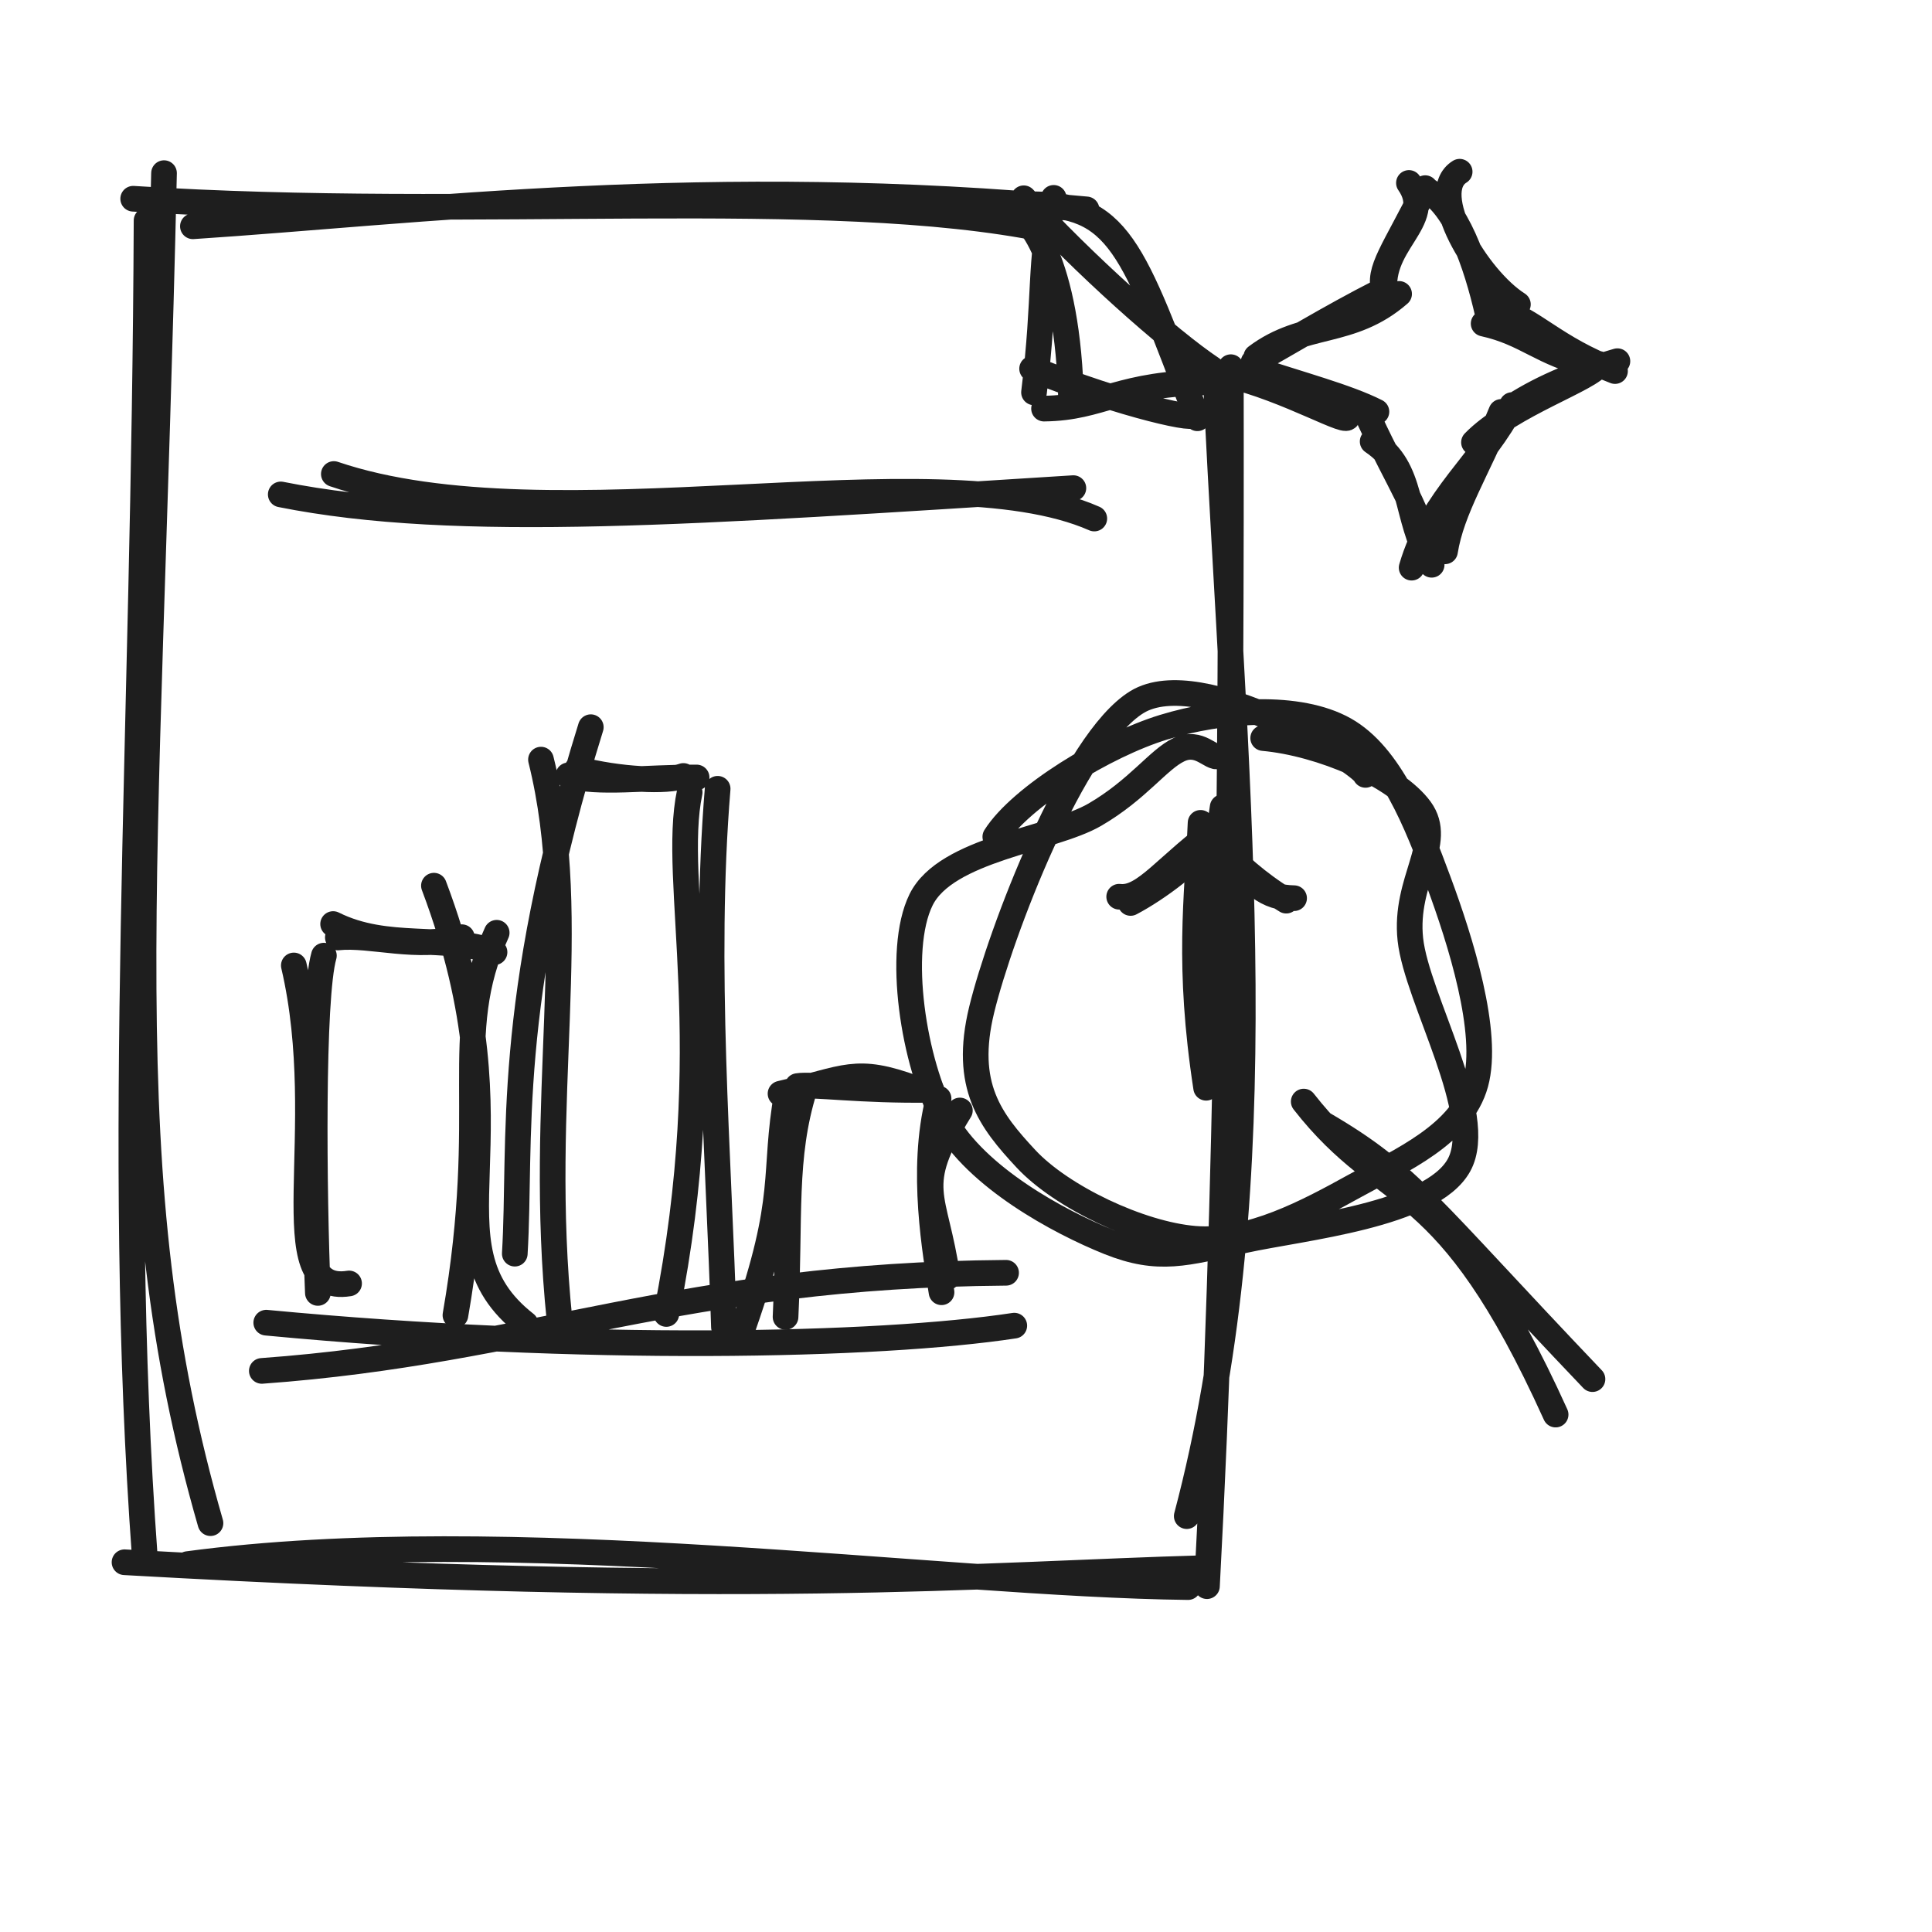
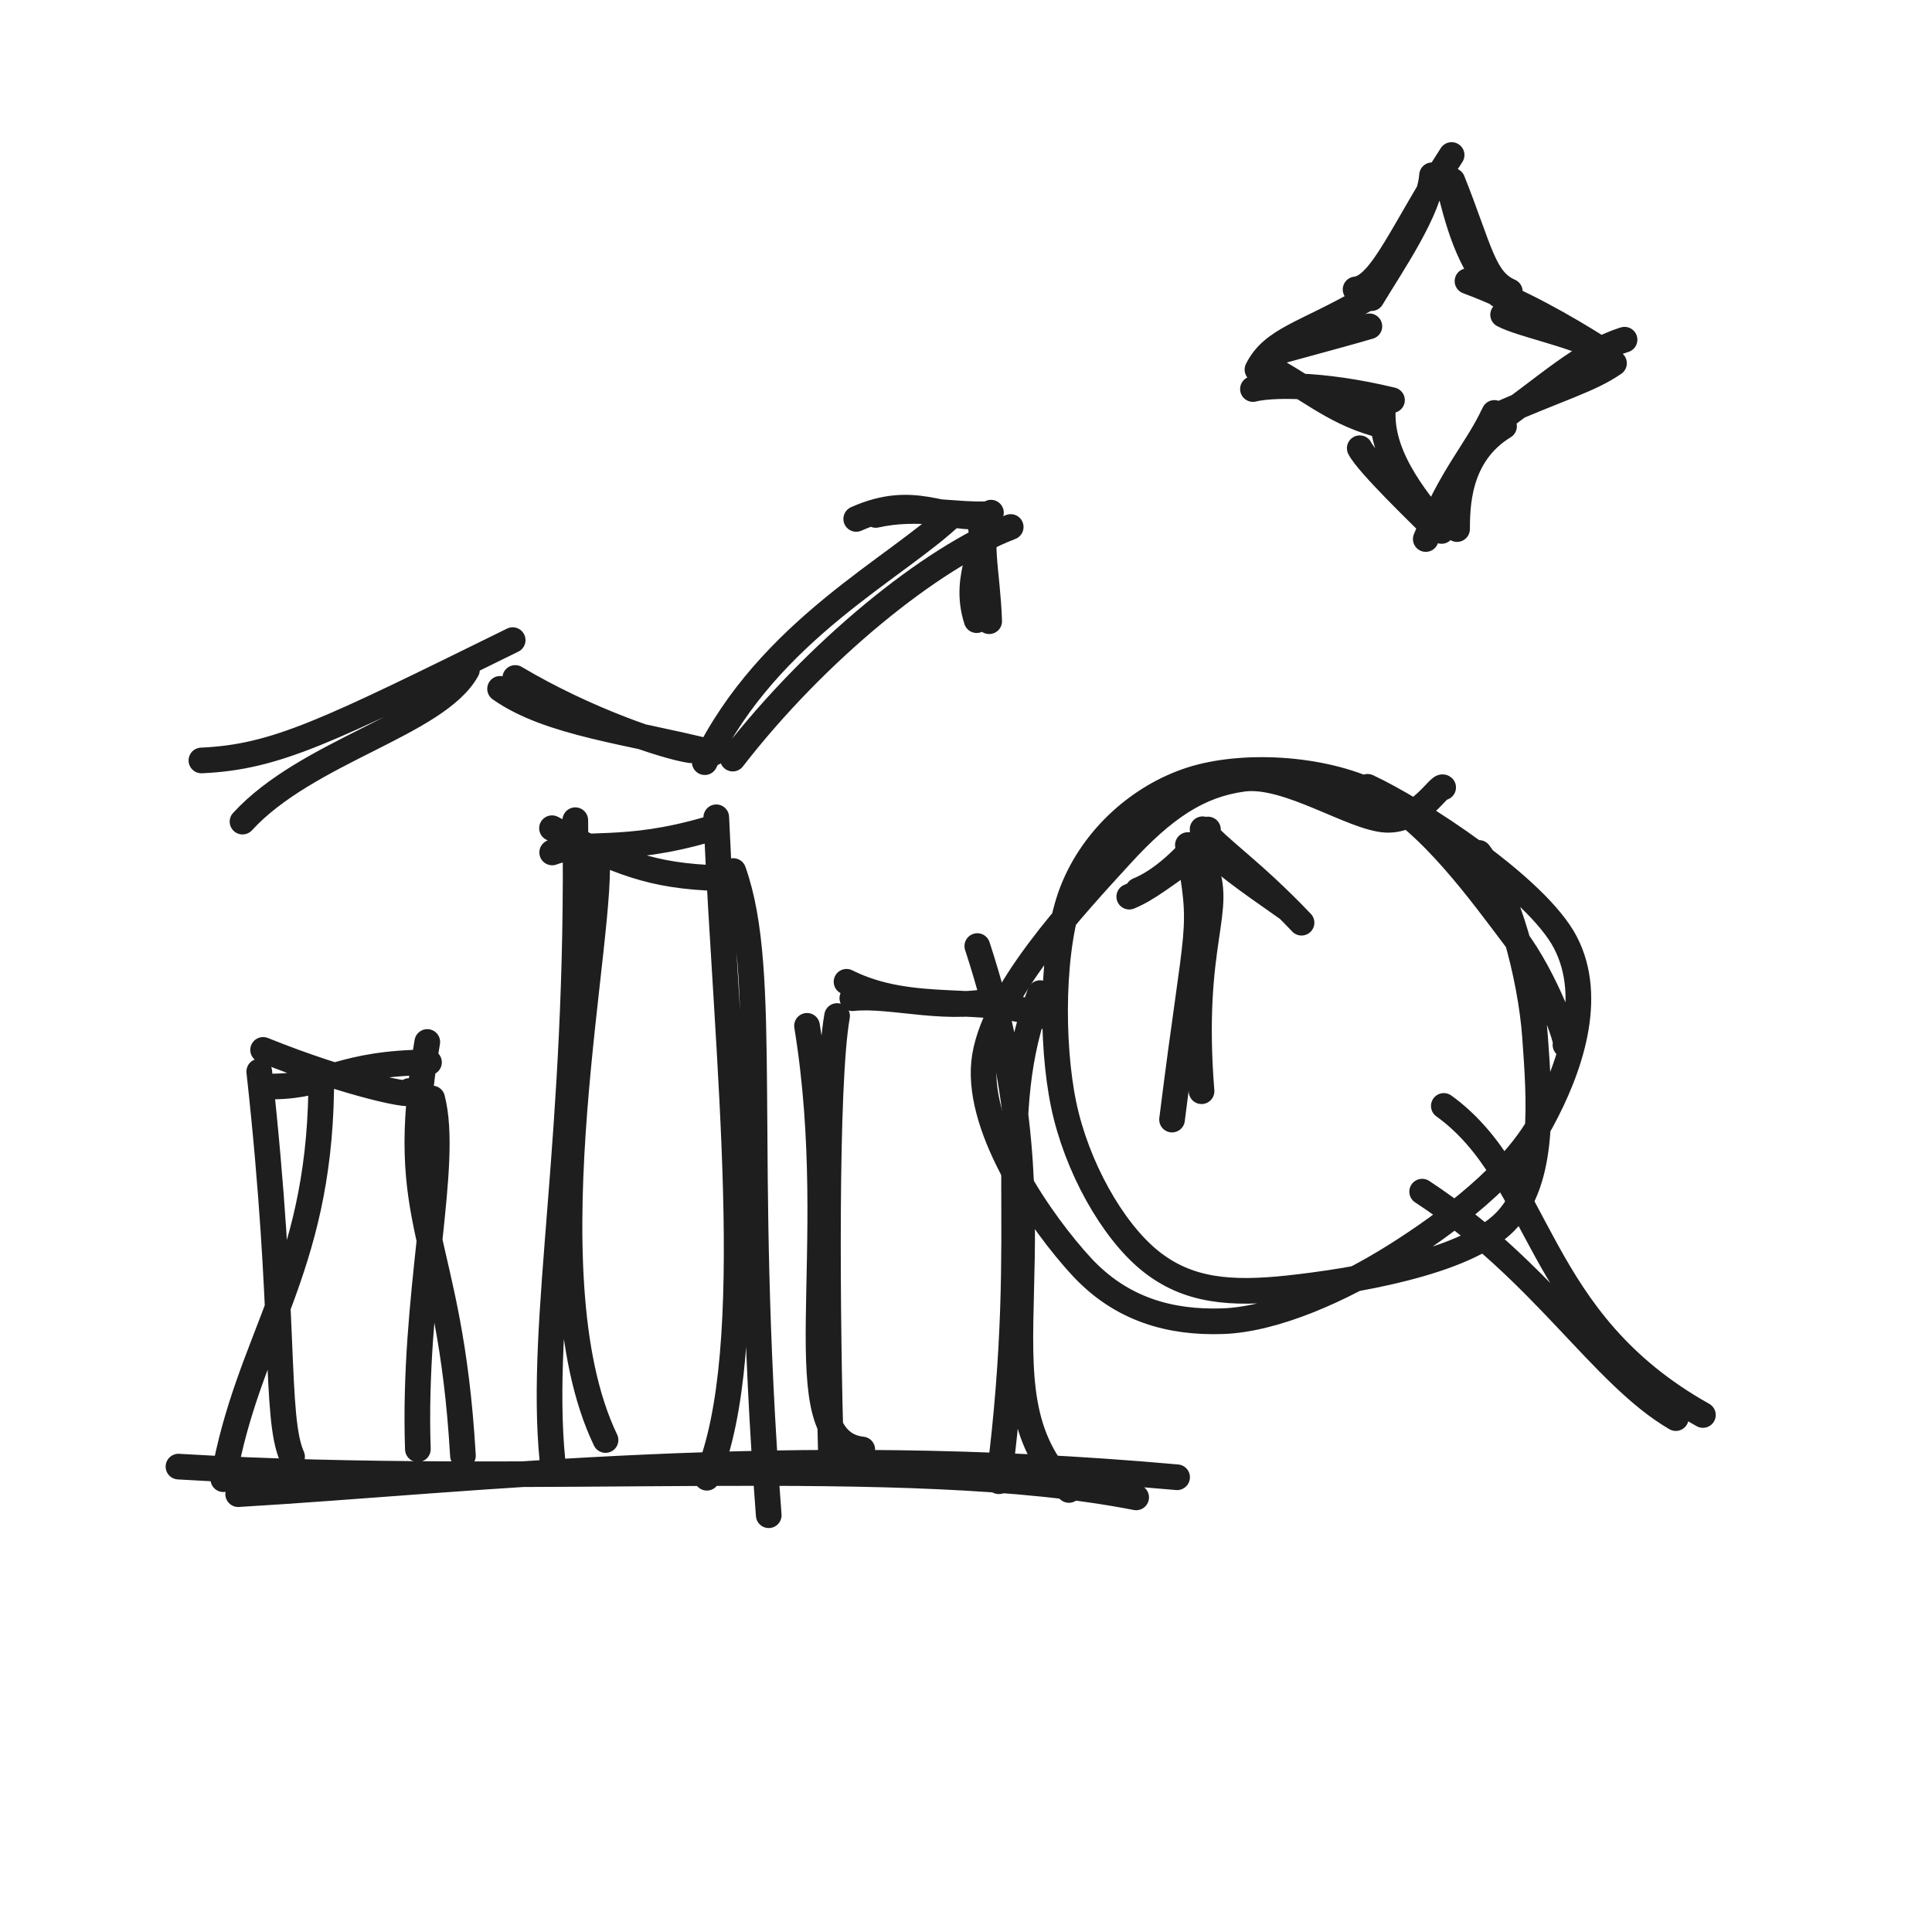
<svg xmlns="http://www.w3.org/2000/svg" width="128" height="128" viewBox="0 0 128 128" role="img">
-   <path d="M12.78 14.992 C27.356 14.04, 46.981 11.496, 71.986 13.872 M8.824 13.167 C31.667 14.65, 54.677 12.237, 69.274 15.206 M68.073 13.539 C74.179 13.424, 74.985 16.345, 79.331 27.712 M67.825 13.136 C71.665 17.372, 77.456 22.553, 80.279 24.426 M80.602 26.309 C81.944 53.504, 84.538 78.164, 78.625 100.447 M81.546 24.327 C81.594 51.91, 81.352 79.025, 79.964 105.087 M78.713 105.149 C61.912 104.958, 33.725 100.773, 12.435 103.625 M79.783 103.892 C65.264 104.295, 49.675 105.836, 8.25 103.503 M13.945 100.913 C7.325 77.962, 9.779 59.311, 10.867 11.471 M9.595 103.165 C7.591 75.776, 9.572 48.868, 9.71 14.607" stroke="#1e1e1e" stroke-width="1.7" fill="none" stroke-linecap="round" stroke-linejoin="round" />
-   <path d="M67.078 14 C67.985 14.071, 70.782 17.082, 70.967 26.752 M69.81 13.109 C68.819 17.448, 69.304 19.462, 68.506 25.996 M68.38 24.427 C74.421 26.873, 79.841 28.034, 78.947 27.394 M69.17 27.071 C73.073 27.023, 74.026 25.371, 80.371 25.327" stroke="#1e1e1e" stroke-width="1.7" fill="none" stroke-linecap="round" stroke-linejoin="round" />
-   <path d="M22.118 31.405 C36.542 36.307, 61.881 29.677, 72.5 34.354 M18.601 32.757 C30.308 35.097, 46.092 33.912, 71.114 32.34" stroke="#1e1e1e" stroke-width="1.7" fill="none" stroke-linecap="round" stroke-linejoin="round" />
-   <path d="M23.127 85.032 C17.918 85.875, 22.027 74.922, 19.467 63.964 M21.06 85.66 C20.785 79.019, 20.659 66.097, 21.459 63.313 M22.07 61.22 C25.661 63.016, 29.474 61.867, 32.764 63.083 M22.383 62.109 C24.577 61.874, 27.676 62.945, 30.599 62.092 M28.749 58.679 C35.155 75.643, 27.924 82.304, 34.819 87.714 M32.907 61.798 C29.779 68.674, 32.567 73.336, 30.174 87.136" stroke="#1e1e1e" stroke-width="1.7" fill="none" stroke-linecap="round" stroke-linejoin="round" />
-   <path d="M34.106 83.058 C34.551 75.661, 33.401 66.621, 39.142 48.178 M37.073 87.473 C35.545 72.724, 38.557 61.209, 35.841 50.327 M38.238 50.952 C41.067 51.677, 44.199 51.811, 45.277 51.409 M37.655 51.37 C39.618 51.949, 42.784 51.488, 46.152 51.509 M45.692 52.495 C44.434 58.428, 47.749 69.005, 44.146 87.054 M47.546 52.259 C46.579 63.981, 47.624 76.436, 47.962 87.914" stroke="#1e1e1e" stroke-width="1.7" fill="none" stroke-linecap="round" stroke-linejoin="round" />
-   <path d="M49.271 87.815 C52.31 79.11, 51.173 77.911, 52.147 72.388 M52.045 87.248 C52.363 80.589, 51.884 76.685, 53.305 72.131 M51.712 72.458 C56.091 71.443, 56.648 70.651, 60.622 72.112 M52.84 71.955 C53.815 71.793, 57.018 72.276, 61.69 72.202 M63.594 73.573 C60.371 78.791, 61.954 78.978, 62.772 84.615 M62.183 72.785 C60.949 77.543, 62.014 83.178, 62.379 85.615" stroke="#1e1e1e" stroke-width="1.7" fill="none" stroke-linecap="round" stroke-linejoin="round" />
-   <path d="M17.346 90.826 C35.312 89.525, 45.097 84.488, 66.655 84.325 M17.64 87.631 C38.65 89.621, 58.201 89.198, 67.199 87.828" stroke="#1e1e1e" stroke-width="1.7" fill="none" stroke-linecap="round" stroke-linejoin="round" />
-   <path d="M65.942 55.439 C67.628 52.777, 73.229 49.367, 77.084 48.183 C80.94 46.999, 86.038 46.632, 89.076 48.335 C92.113 50.038, 93.862 54.494, 95.309 58.402 C96.757 62.31, 98.687 68.421, 97.761 71.784 C96.834 75.146, 92.851 76.86, 89.749 78.575 C86.646 80.29, 82.776 82.373, 79.146 82.072 C75.517 81.771, 70.321 79.299, 67.97 76.77 C65.619 74.241, 63.812 71.941, 65.038 66.898 C66.264 61.855, 71.088 49.107, 75.326 46.514 C79.564 43.921, 90.181 50.514, 90.468 51.338 M83.689 48.899 C87.534 49.245, 92.466 51.384, 94.092 53.608 C95.717 55.832, 93.013 58.312, 93.441 62.244 C93.869 66.175, 98.497 73.875, 96.66 77.197 C94.823 80.519, 86.283 81.324, 82.418 82.173 C78.553 83.023, 76.776 83.618, 73.472 82.292 C70.169 80.966, 64.672 77.998, 62.597 74.218 C60.522 70.439, 59.365 62.988, 61.022 59.614 C62.678 56.24, 69.689 55.632, 72.537 53.974 C75.385 52.317, 76.74 50.313, 78.107 49.668 C79.474 49.023, 80.23 50.284, 80.737 50.104" stroke="#1e1e1e" stroke-width="1.7" fill="none" stroke-linecap="round" stroke-linejoin="round" />
-   <path d="M86.376 72.982 C91.957 80.126, 95.728 77.511, 103.064 93.719 M87.656 74.463 C93.442 77.835, 94.468 79.791, 105.506 91.37" stroke="#1e1e1e" stroke-width="1.7" fill="none" stroke-linecap="round" stroke-linejoin="round" />
-   <path d="M81.005 53.474 C79.712 62.134, 79.122 68.569, 80.074 69.395 M79.541 54.515 C79.325 59.532, 78.661 63.929, 79.91 72.067" stroke="#1e1e1e" stroke-width="1.7" fill="none" stroke-linecap="round" stroke-linejoin="round" />
-   <path d="M74.149 59.41 C75.848 59.616, 77.294 57.267, 80.84 54.761 M74.904 59.823 C76.689 58.887, 79.335 56.913, 79.912 55.722 M80.876 55.981 C82.965 58.679, 83.888 59.47, 85.737 59.507 M80.64 55.933 C82 57.273, 83.27 58.474, 85.217 59.671" stroke="#1e1e1e" stroke-width="1.7" fill="none" stroke-linecap="round" stroke-linejoin="round" />
-   <path d="M91.808 19.837 C91.045 16.102, 95.193 14.762, 93.345 12.121 M91.722 19.278 C91.231 17.919, 92.383 16.61, 94.423 12.465 M96.706 11.377 C94.471 12.757, 97.862 18.445, 100.565 20.165 M94.471 12.557 C96.451 13.631, 97.799 17.368, 98.581 20.846 M98.295 21.439 C101.152 22.068, 102.139 23.443, 105.367 24.163 M99.183 20.456 C101.653 21.219, 102.973 23.051, 106.999 24.584 M105.949 24.115 C105.492 25.074, 100.091 26.803, 97.655 29.308 M107.158 23.929 C103.646 24.946, 101.346 26.122, 99.633 27.32 M100.181 26.835 C98.348 30.513, 94.876 32.965, 93.525 37.609 M99.466 27.289 C97.905 31.092, 96.178 33.733, 95.736 36.526 M94.851 37.418 C92.961 34.056, 93.735 31.129, 90.942 29.25 M94.692 36.886 C94.014 33.756, 92.758 32.141, 90.76 27.872 M89.264 27.556 C89.554 28.338, 85.367 25.772, 81.219 24.811 M91.192 27.276 C89.238 26.287, 86.099 25.466, 83.034 24.438 M83.232 23.64 C86.39 21.266, 89.487 22.274, 92.694 19.472 M83.05 23.996 C85.072 22.904, 87.936 21.11, 91.505 19.294" stroke="#1e1e1e" stroke-width="1.7" fill="none" stroke-linecap="round" stroke-linejoin="round" />
+   <path d="M15.78 98.992 C31.307 98.074, 51.882 95.531, 77.986 97.872 M11.824 97.167 C35.759 98.606, 59.861 96.193, 75.274 99.206" stroke="#1e1e1e" stroke-width="1.7" fill="none" stroke-linecap="round" stroke-linejoin="round" />
+   <path d="M14.796 98 C16.43 88.678, 21.091 84.255, 21.279 72.254 M19.351 96.514 C18.175 93.866, 18.983 87.344, 17.176 70.994 M17.432 69.558 C22.969 71.801, 27.938 72.865, 27.118 72.278 M18.156 71.982 C21.734 71.938, 22.607 70.423, 28.423 70.383 M28.309 69.033 C26.184 81.334, 29.812 81.592, 30.671 96.441 M28.633 72.778 C29.769 77.174, 27.336 85.774, 27.685 96.012" stroke="#1e1e1e" stroke-width="1.7" fill="none" stroke-linecap="round" stroke-linejoin="round" />
+   <path d="M40.118 95.405 C34.76 84.258, 40.198 61.238, 39.5 56.354 M36.601 96.757 C35.671 87.357, 38.424 75.441, 38.114 54.34 M36.571 54.871 C40.911 57.135, 43.194 58.046, 47.588 58.18 M36.583 56.477 C38.731 55.666, 41.291 56.601, 46.948 54.934 M48.583 57.709 C51.011 64.524, 49.078 76.117, 50.931 100.388 M47.455 54.148 C48.156 70.383, 50.42 89.337, 46.832 97.904" stroke="#1e1e1e" stroke-width="1.7" fill="none" stroke-linecap="round" stroke-linejoin="round" />
+   <path d="M57.127 96.032 C51.826 95.464, 55.936 83.101, 53.467 67.964 M55.06 96.66 C54.789 87.356, 54.664 71.77, 55.459 67.313 M56.085 65.046 C60.474 67.241, 65.135 65.837, 69.157 67.324 M56.469 66.133 C59.15 65.846, 62.937 67.155, 66.509 66.113 M64.749 62.679 C71.228 82.431, 63.998 91.881, 70.819 98.714 M68.907 65.798 C65.672 74.205, 68.461 80.397, 66.174 98.136" stroke="#1e1e1e" stroke-width="1.7" fill="none" stroke-linecap="round" stroke-linejoin="round" />
+   <path d="M13.344 50.382 C18.282 50.161, 21.63 48.481, 33.966 42.41 M16.067 54.434 C20.342 49.771, 28.947 47.979, 30.936 44.382 M34.136 44.917 C38.809 47.698, 44.012 49.448, 45.753 49.705 M33.131 45.638 C36.403 47.946, 41.691 48.463, 47.263 49.879 M46.692 50.495 C50.959 41.713, 59.447 37.634, 63.146 34.054 M48.546 50.259 C54.088 43.109, 61.707 36.937, 66.962 34.914" stroke="#1e1e1e" stroke-width="1.7" fill="none" stroke-linecap="round" stroke-linejoin="round" />
+   <path d="M56.727 34.38 C60.584 32.657, 62.46 34.503, 65.069 34.181 M58.021 34.116 C60.785 33.501, 63.061 34.178, 65.609 34.061 M64.776 34.356 C65.707 36.119, 63.703 37.94, 64.706 41.087 M65.653 33.965 C64.707 35.579, 65.42 37.732, 65.536 41.157" stroke="#1e1e1e" stroke-width="1.7" fill="none" stroke-linecap="round" stroke-linejoin="round" />
+   <path d="M97.984 56.508 C99.891 59.014, 101.41 64.622, 101.701 68.694 C101.991 72.766, 102.437 78.166, 99.726 80.941 C97.015 83.715, 89.361 84.912, 85.436 85.341 C81.512 85.77, 78.673 85.537, 76.18 83.515 C73.686 81.492, 71.33 77.288, 70.475 73.207 C69.62 69.127, 69.647 62.622, 71.052 59.031 C72.457 55.441, 75.568 52.743, 78.907 51.664 C82.246 50.586, 87.514 50.824, 91.086 52.561 C94.659 54.299, 98.238 59.313, 100.343 62.091 C102.447 64.869, 103.973 69.206, 103.716 69.227 M90.611 52.129 C93.894 53.656, 101.8 58.754, 103.716 62.449 C105.633 66.144, 103.995 70.839, 102.111 74.301 C100.226 77.762, 95.93 81.015, 92.411 83.221 C88.893 85.426, 84.458 87.417, 81 87.533 C77.541 87.65, 74.292 86.768, 71.658 83.918 C69.024 81.067, 64.763 74.972, 65.195 70.429 C65.626 65.887, 71.386 59.801, 74.247 56.662 C77.108 53.523, 79.427 51.989, 82.361 51.597 C85.294 51.205, 89.64 54.216, 91.849 54.312 C94.057 54.407, 95.363 51.935, 95.613 52.169" stroke="#1e1e1e" stroke-width="1.7" fill="none" stroke-linecap="round" stroke-linejoin="round" />
+   <path d="M95.657 73.271 C102.213 78.006, 101.604 87.465, 112.823 93.747 M94.221 78.95 C102.2 84.174, 106.106 91.087, 111.027 93.953" stroke="#1e1e1e" stroke-width="1.7" fill="none" stroke-linecap="round" stroke-linejoin="round" />
+   <path d="M78.7 55.986 C79.769 62.094, 79.374 60.382, 77.651 74.175 M79.725 57.17 C81.176 60.337, 78.804 62.257, 79.605 72.296" stroke="#1e1e1e" stroke-width="1.7" fill="none" stroke-linecap="round" stroke-linejoin="round" />
+   <path d="M75.402 58.989 C76.846 58.405, 78.542 56.96, 80.03 54.957 M74.816 59.406 C76.031 58.906, 76.999 58.099, 79.964 56.027 M79.674 54.94 C80.75 56.285, 82.883 57.617, 86.23 61.131 M80.23 56.255 C80.954 57.12, 82.23 58.047, 85.293 60.189" stroke="#1e1e1e" stroke-width="1.7" fill="none" stroke-linecap="round" stroke-linejoin="round" />
+   <path d="M89.811 19.176 C91.543 18.984, 92.958 15.213, 96.173 10.269 M90.866 19.753 C92.177 17.567, 94.727 13.883, 94.876 11.611 M96.224 11.974 C98.055 16.572, 98.27 18.546, 100.03 19.312 M95.893 11.907 C96.614 14.727, 97.223 17.347, 99.302 19.54 M97.225 18.626 C100.752 19.943, 103.816 21.744, 105.83 23.009 M99.585 20.852 C100.805 21.499, 103.936 22.069, 106.237 23.205 M107.631 22.506 C104.731 23.426, 102.692 25.468, 98.581 28.393 M106.932 24.065 C105.287 25.196, 103.467 25.642, 98.849 27.663 M99.647 28.243 C96.502 30.157, 96.554 33.671, 96.533 35.053 M99.006 27.358 C97.769 29.985, 96.284 31.274, 94.461 35.712 M94.823 34.81 C94.229 34.2, 90.616 30.742, 90.087 29.696 M95.507 35.176 C94.304 33.593, 91.392 30.481, 91.62 27.129 M92.223 26.511 C87.381 25.347, 84.091 25.498, 83.011 25.774 M91.097 28.054 C88.209 27.216, 86.568 25.629, 83.698 24.13 M84.603 23.339 C83.131 23.686, 88.406 22.303, 90.725 21.619 M83.31 24.487 C84.312 22.47, 86.457 22.131, 90.383 19.872" stroke="#1e1e1e" stroke-width="1.7" fill="none" stroke-linecap="round" stroke-linejoin="round" />
</svg>
